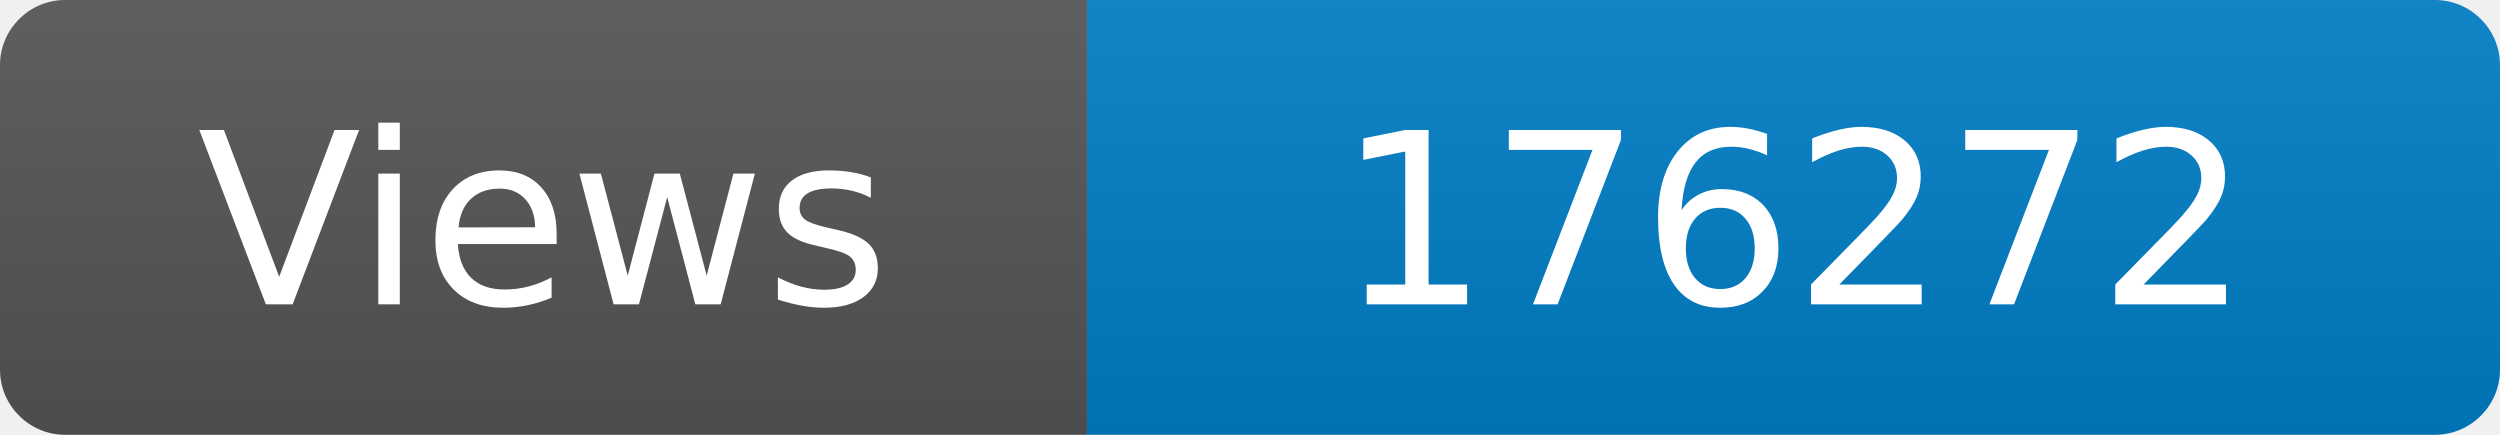
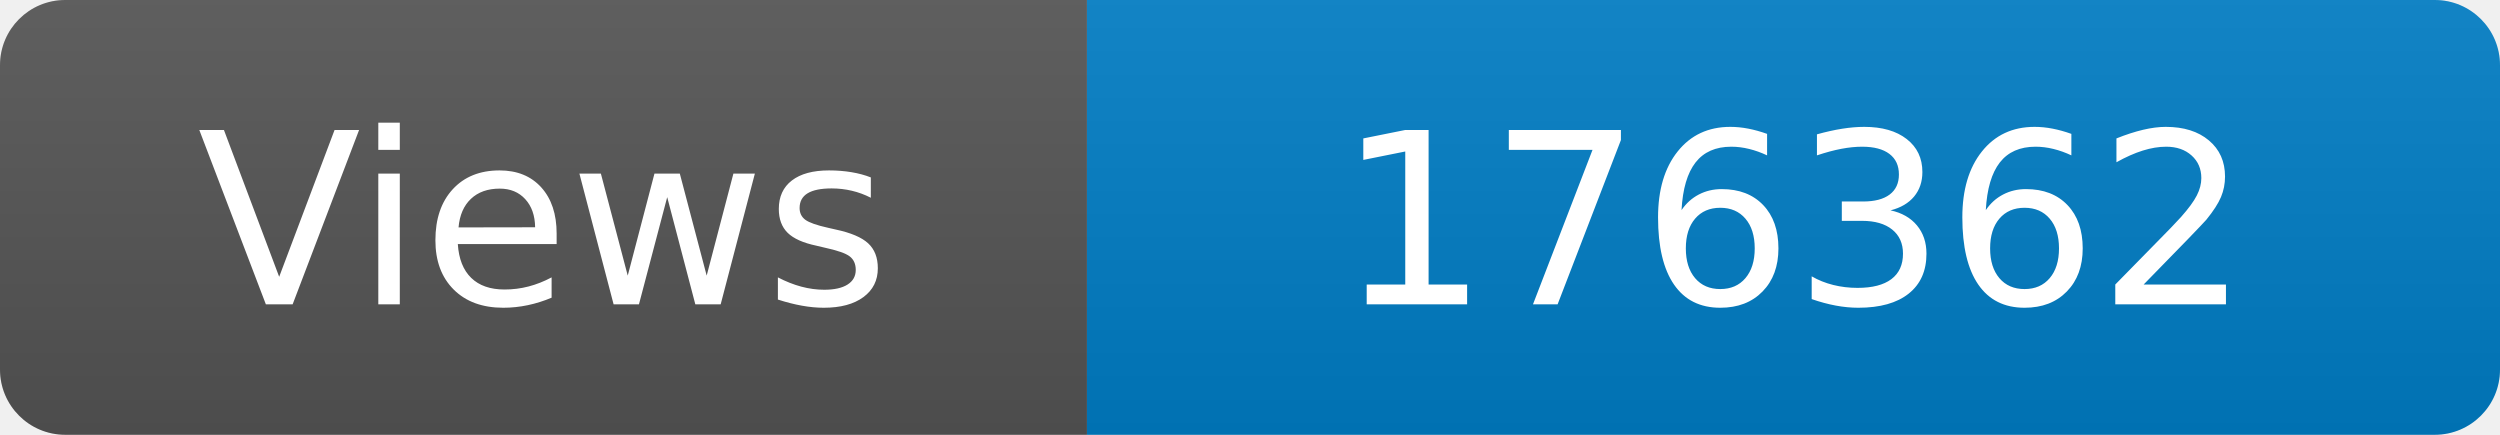
<svg xmlns="http://www.w3.org/2000/svg" width="115" height="20" role="img" aria-label="Maintained?: yes">
  <linearGradient id="s" x2="0" y2="100%">
    <stop offset="0" stop-color="#bbb" stop-opacity=".1" />
    <stop offset="1" stop-opacity=".1" />
  </linearGradient>
  <clipPath id="r">
    <rect width="115" height="20" rx="3" fill="#fff" />
  </clipPath>
  <g clip-path="url(#r)">
    <rect width="50" height="20" fill="#555" />
    <rect x="50" width="160" height="20" fill="#007ec6" />
    <rect width="115" height="20" fill="url(#s)" />
  </g>
  <g fill="#fff" text-anchor="middle" font-family="Verdana,Geneva,DejaVu Sans,sans-serif" font-size="110">
    <text x="250" y="140" transform="scale(.1)" fill="#fff">Views</text>
-     <text x="825" y="140" transform="scale(.1)" fill="#fff">176272</text>
+     <text x="825" y="140" transform="scale(.1)" fill="#fff">176362</text>
  </g>
</svg>
